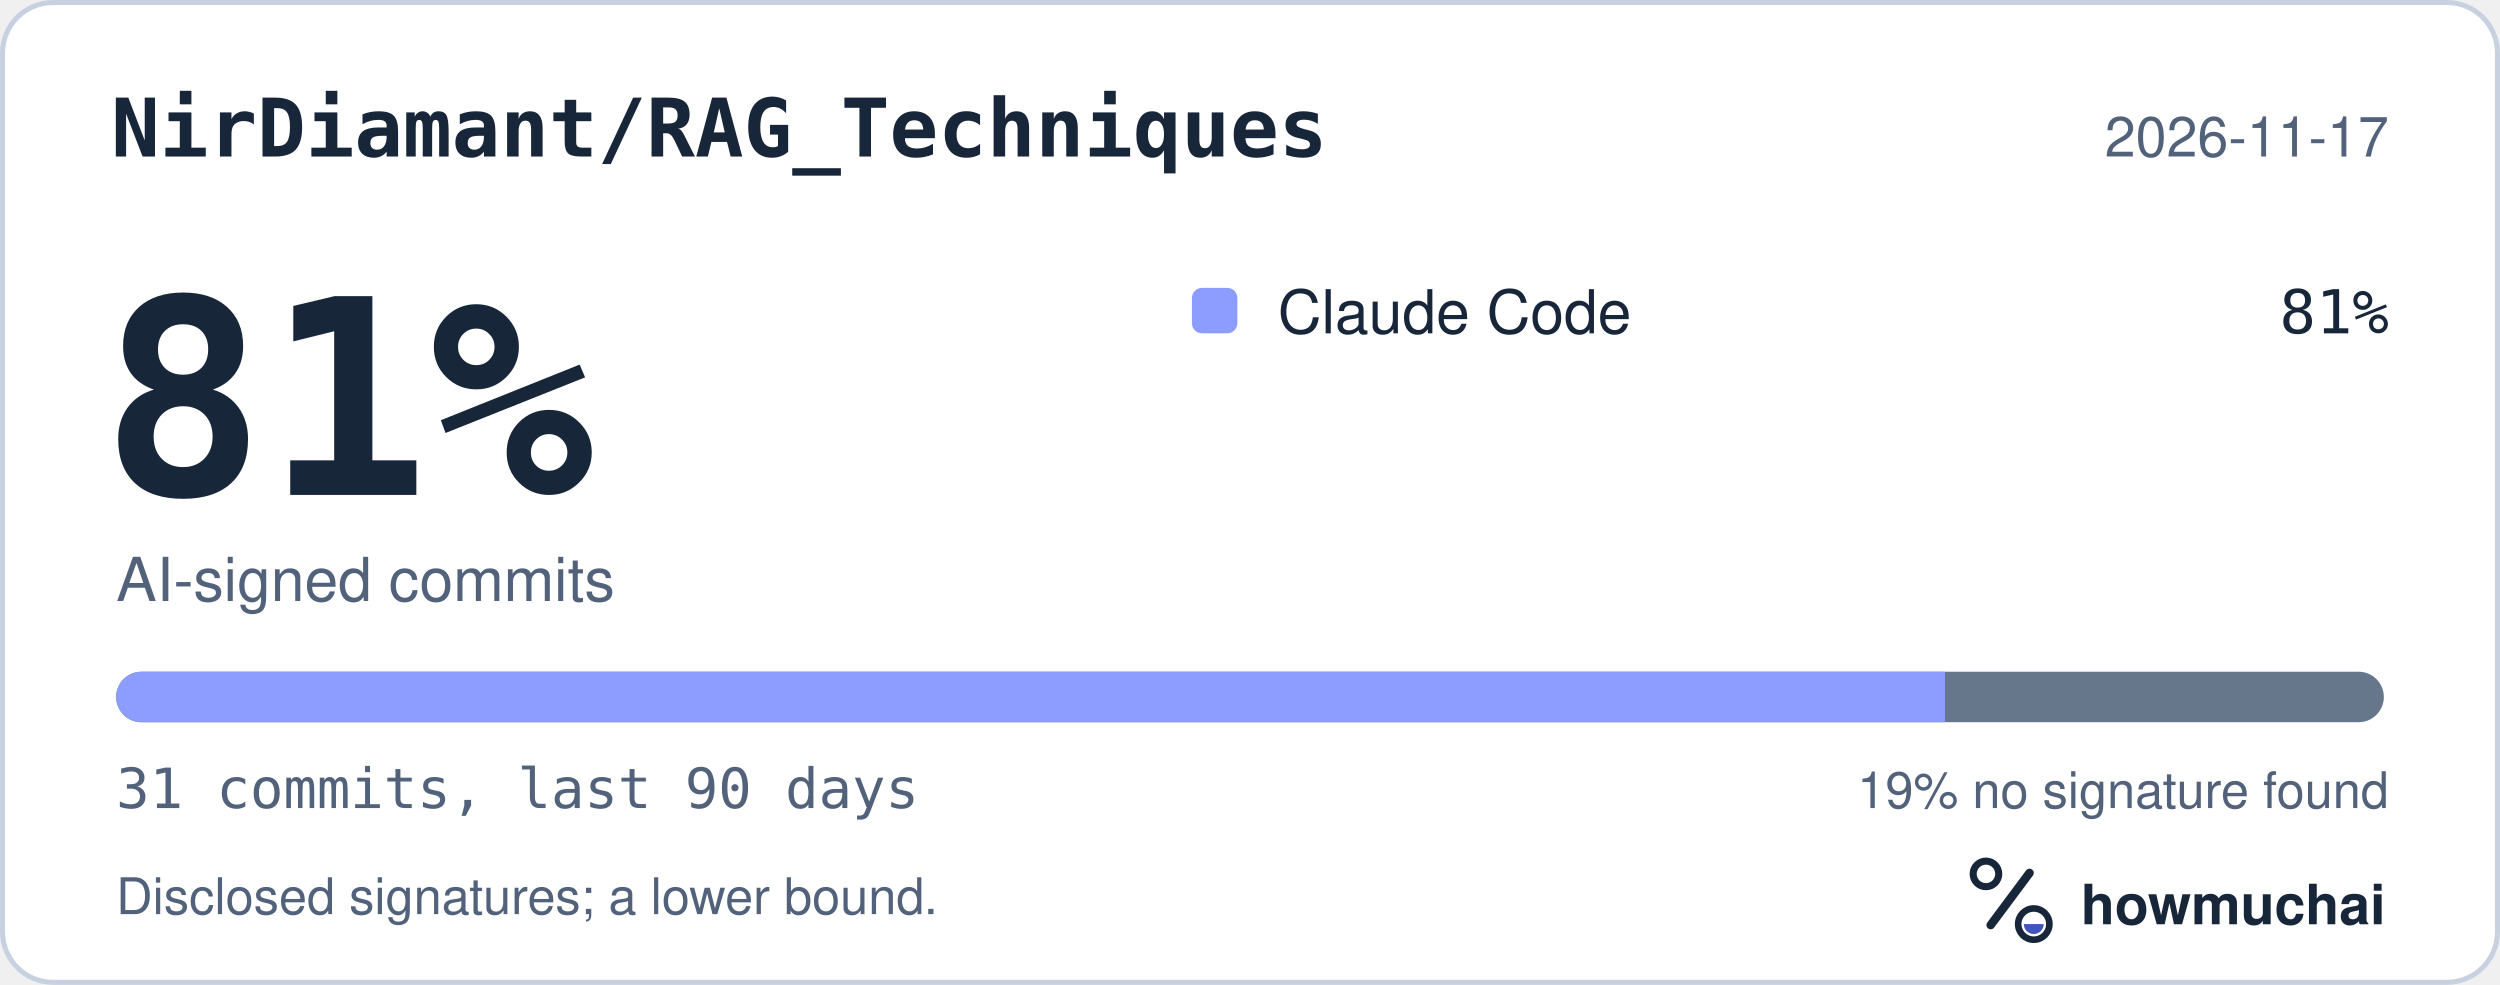
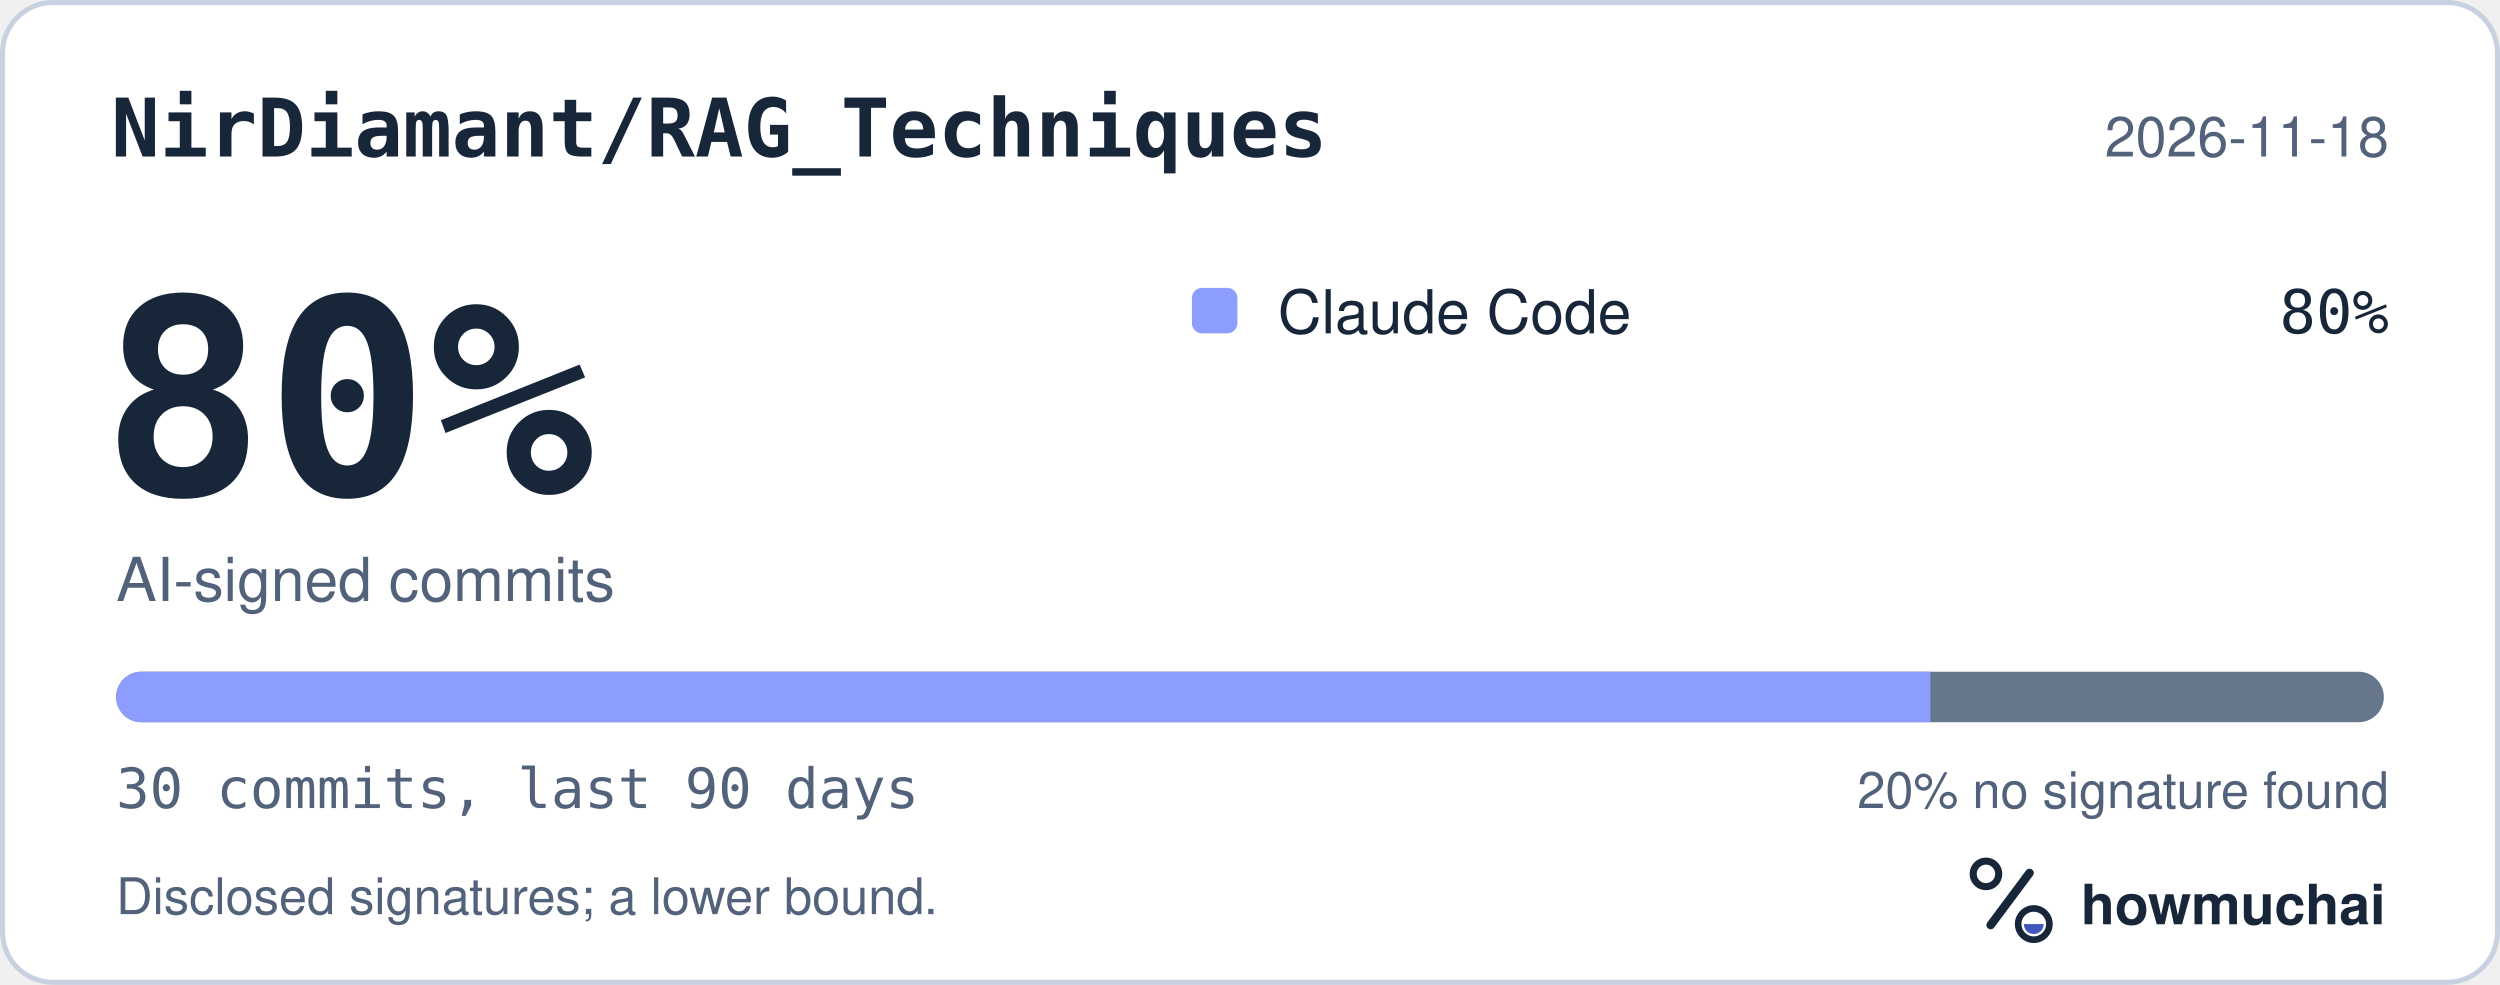
<svg xmlns="http://www.w3.org/2000/svg" width="495" height="195" viewBox="0 0 495 195" role="img" aria-labelledby="hm-t hm-d">
  <rect x="0.5" y="0.5" width="494" height="194" rx="10" fill="#FFFFFF" stroke="#C7D1DF" />
  <text x="22" y="31" fill="#18263A" font-family="ui-monospace, SF Mono, Menlo, Consolas, IBM Plex Mono, monospace" font-size="16" font-weight="600">NirDiamant/RAG_Techniques</text>
-   <text x="473" y="31" fill="#52627A" font-family="-apple-system, BlinkMacSystemFont, Segoe UI, Helvetica, Arial, Fira Sans, sans-serif" font-size="11" text-anchor="end">2026-11-17</text>
-   <text x="20" y="98" fill="#18263A" font-family="ui-monospace, SF Mono, Menlo, Consolas, IBM Plex Mono, monospace" font-size="54" font-weight="700">81%</text>
+   <text x="473" y="31" fill="#52627A" font-family="-apple-system, BlinkMacSystemFont, Segoe UI, Helvetica, Arial, Fira Sans, sans-serif" font-size="11" text-anchor="end">2026-11-18</text>
+   <text x="20" y="98" fill="#18263A" font-family="ui-monospace, SF Mono, Menlo, Consolas, IBM Plex Mono, monospace" font-size="54" font-weight="700">80%</text>
  <text x="23" y="119" fill="#52627A" font-family="-apple-system, BlinkMacSystemFont, Segoe UI, Helvetica, Arial, Fira Sans, sans-serif" font-size="12">AI-signed commits</text>
  <rect x="236" y="57" width="9" height="9" rx="2" fill="#8D9DFF" />
  <text x="253" y="66" fill="#18263A" font-family="-apple-system, BlinkMacSystemFont, Segoe UI, Helvetica, Arial, Fira Sans, sans-serif" font-size="12">Claude Code</text>
-   <text x="473" y="66" fill="#18263A" font-family="ui-monospace, SF Mono, Menlo, Consolas, IBM Plex Mono, monospace" font-size="12" text-anchor="end">81%</text>
+   <text x="473" y="66" fill="#18263A" font-family="ui-monospace, SF Mono, Menlo, Consolas, IBM Plex Mono, monospace" font-size="12" text-anchor="end">80%</text>
  <defs>
    <clipPath id="hm-bar">
      <rect x="23" y="133" width="449" height="10" rx="5" />
    </clipPath>
  </defs>
  <rect x="23" y="133" width="449" height="10" rx="5" fill="#66768B" />
  <g clip-path="url(#hm-bar)">
-     <rect x="23.00" y="133" width="362.10" height="10" fill="#8D9DFF" />
+     <rect x="23.00" y="133" width="359.20" height="10" fill="#8D9DFF" />
  </g>
-   <text x="23" y="160" fill="#52627A" font-family="ui-monospace, SF Mono, Menlo, Consolas, IBM Plex Mono, monospace" font-size="11">31 commits, last 90 days</text>
-   <text x="473" y="160" fill="#52627A" font-family="-apple-system, BlinkMacSystemFont, Segoe UI, Helvetica, Arial, Fira Sans, sans-serif" font-size="10" text-anchor="end">19% no signature found</text>
+   <text x="23" y="160" fill="#52627A" font-family="ui-monospace, SF Mono, Menlo, Consolas, IBM Plex Mono, monospace" font-size="11">30 commits, last 90 days</text>
+   <text x="473" y="160" fill="#52627A" font-family="-apple-system, BlinkMacSystemFont, Segoe UI, Helvetica, Arial, Fira Sans, sans-serif" font-size="10" text-anchor="end">20% no signature found</text>
  <text x="23" y="181" fill="#52627A" font-family="-apple-system, BlinkMacSystemFont, Segoe UI, Helvetica, Arial, Fira Sans, sans-serif" font-size="10">Disclosed signatures; a lower bound.</text>
  <g transform="translate(386 166) scale(0.046875)">
    <circle cx="154" cy="150" r="54" fill="none" stroke="#18263A" stroke-width="30" />
    <path d="M174 366 338 146" fill="none" stroke="#18263A" stroke-width="36" stroke-linecap="round" />
    <circle cx="356" cy="362" r="66" fill="none" stroke="#18263A" stroke-width="28" />
    <path d="M314 362a42 42 0 0 0 84 0Z" fill="#4056BC" />
  </g>
  <text x="412" y="183" fill="#18263A" font-family="-apple-system, BlinkMacSystemFont, Segoe UI, Helvetica, Arial, Fira Sans, sans-serif" font-size="11" font-weight="650">howmuchai</text>
</svg>
